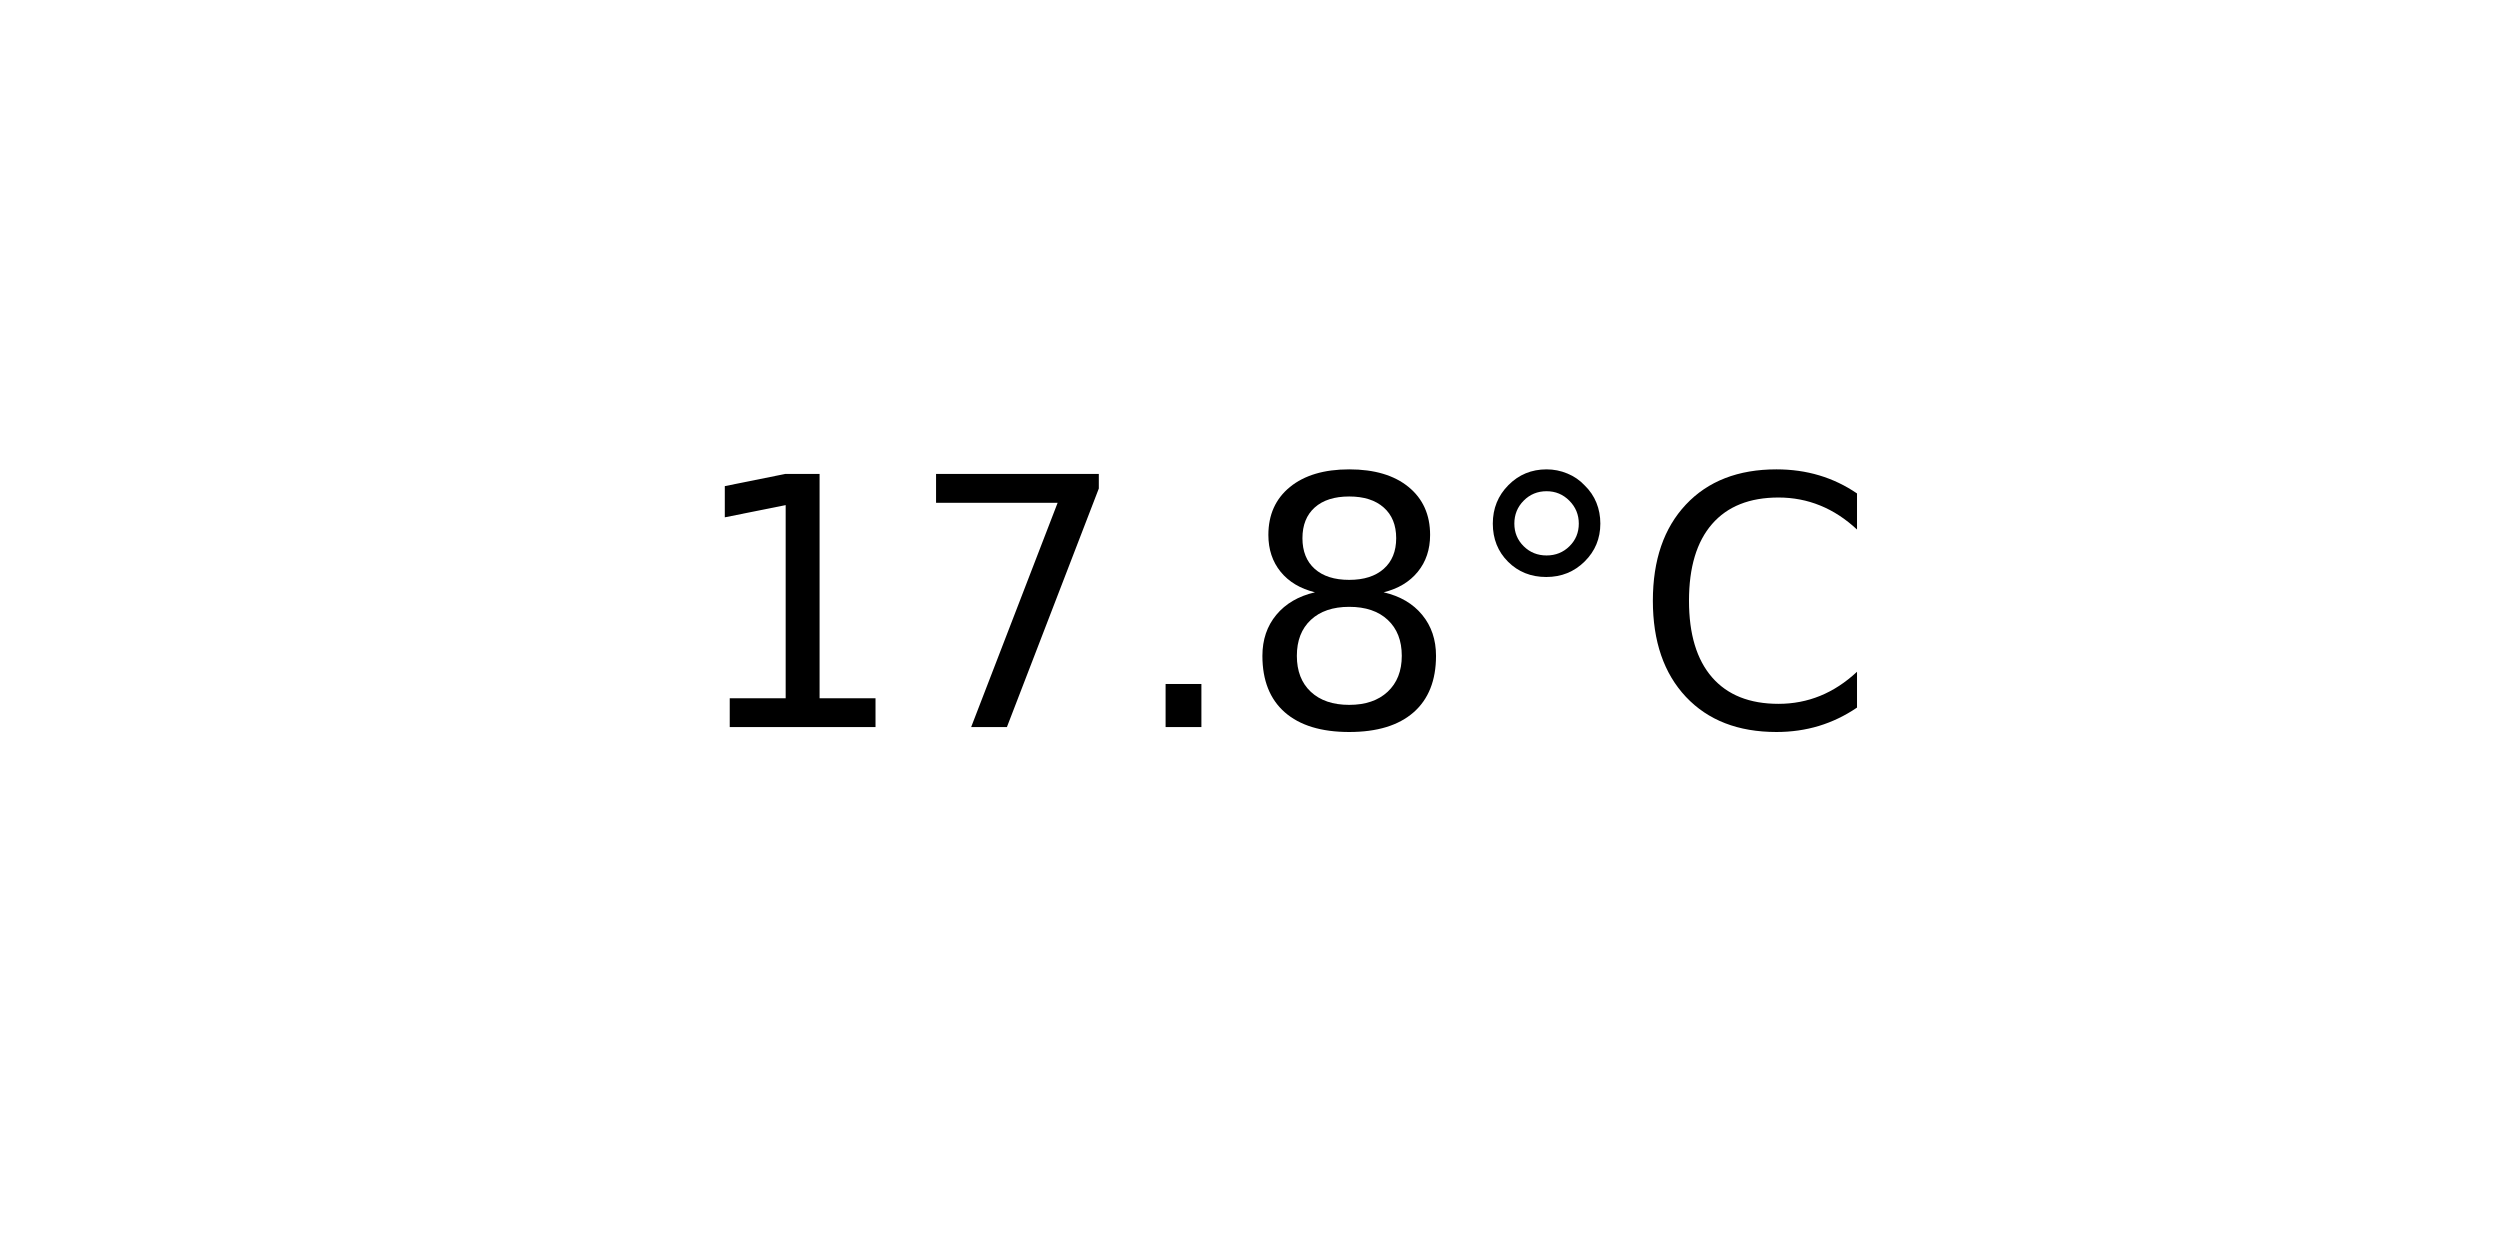
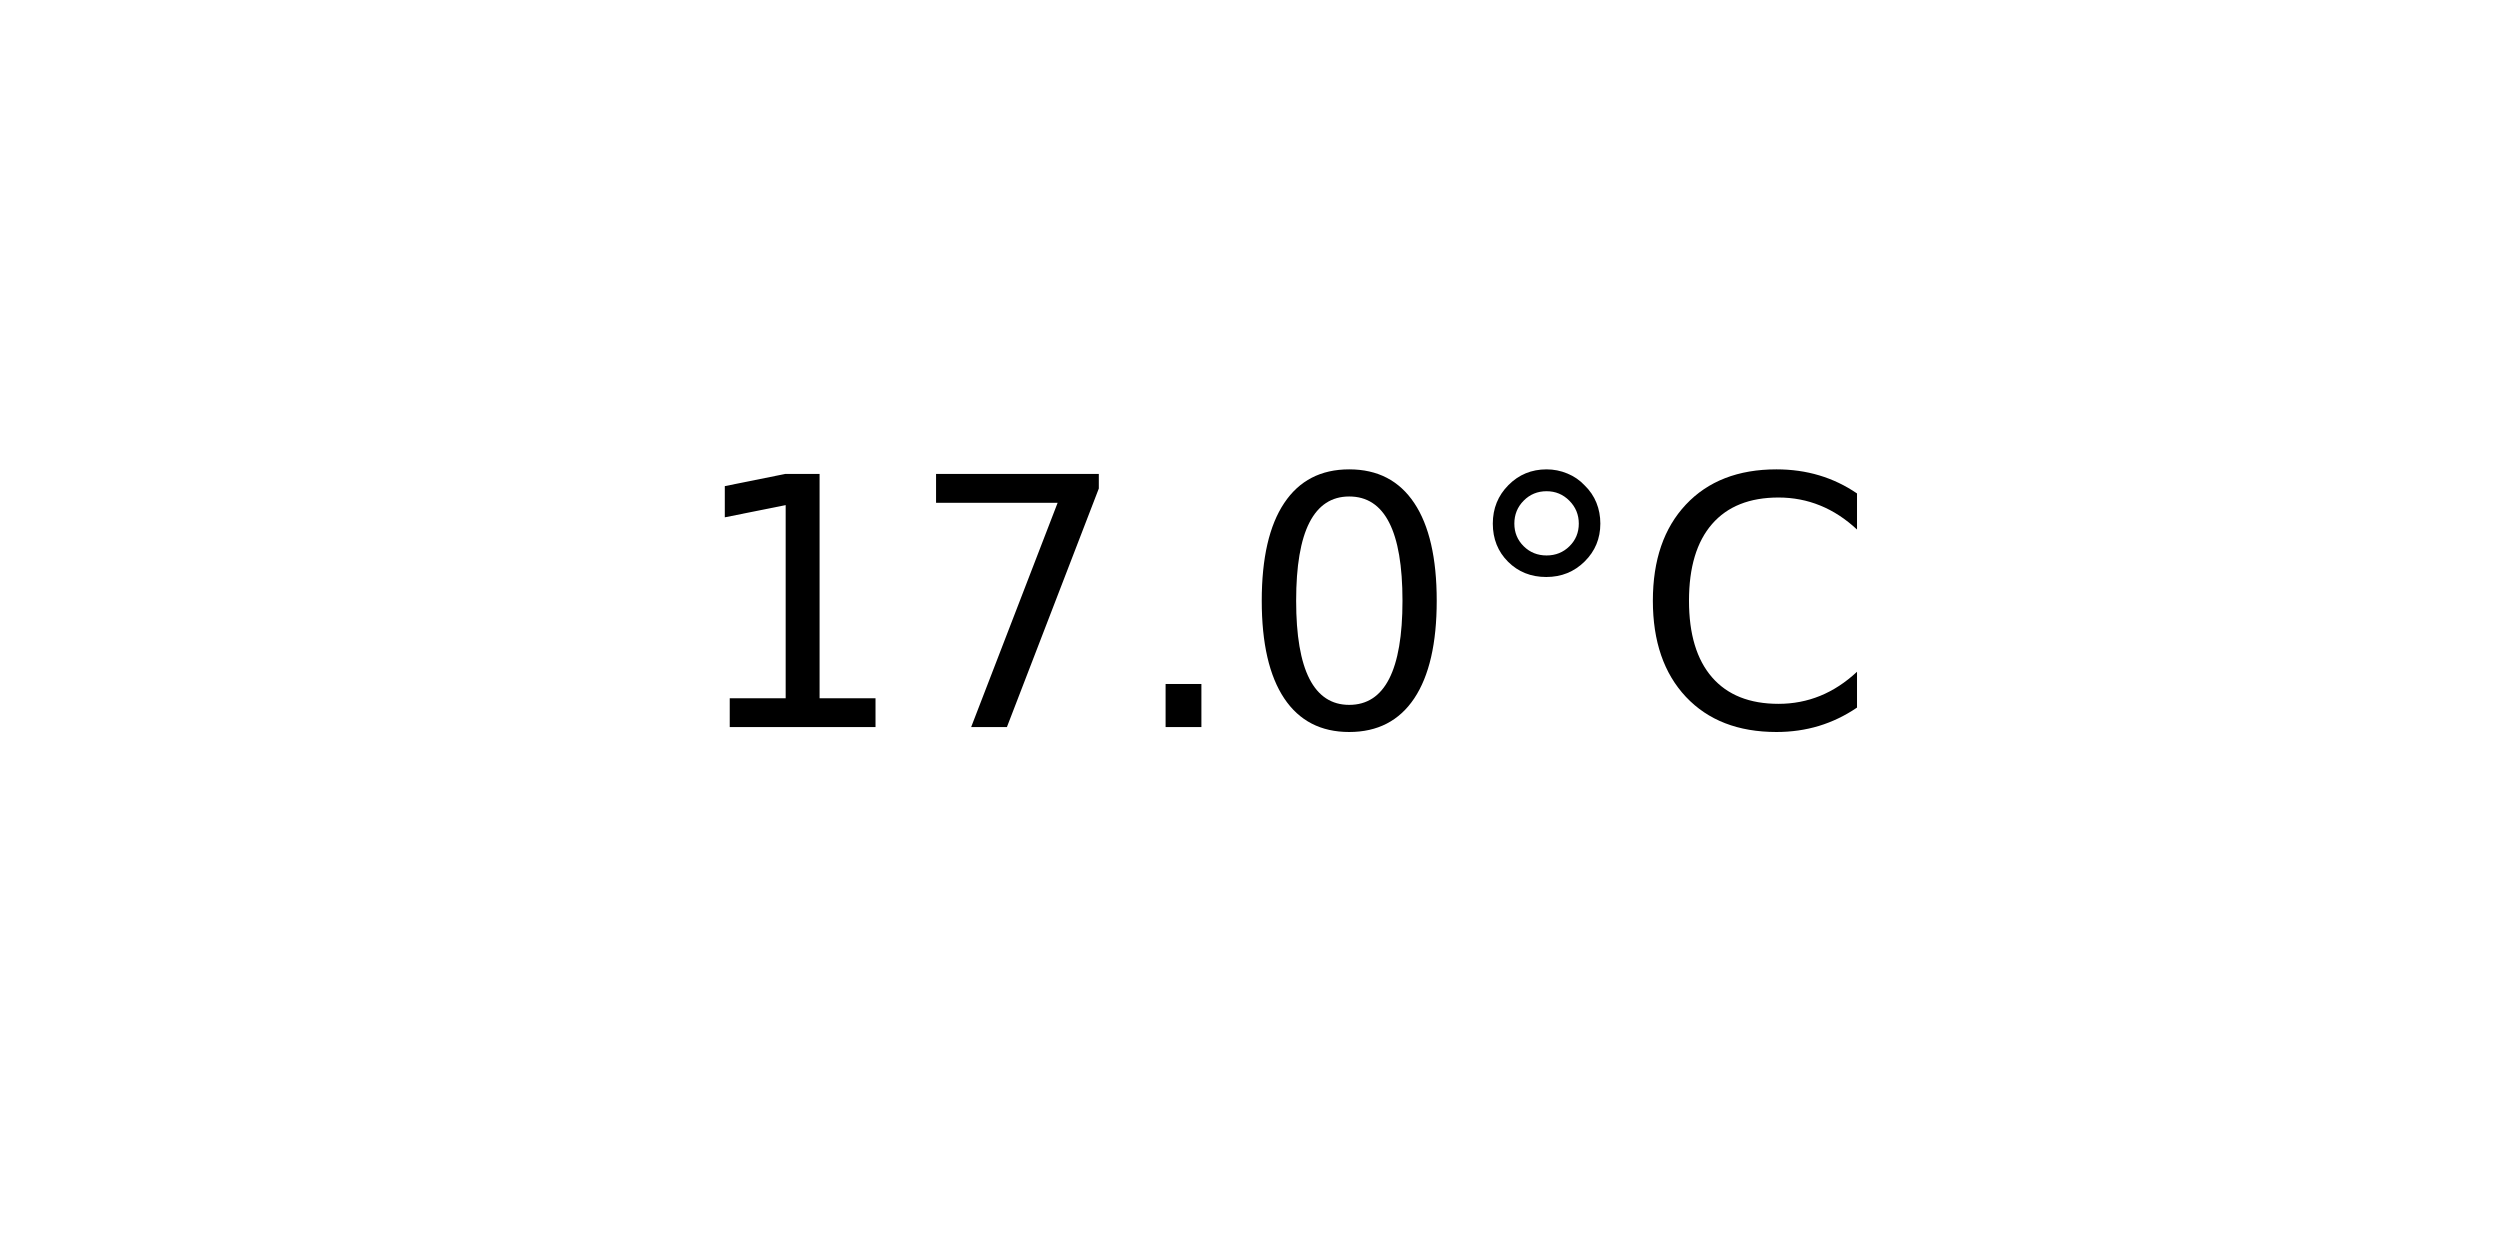
<svg xmlns="http://www.w3.org/2000/svg" xmlns:xlink="http://www.w3.org/1999/xlink" width="72pt" height="36pt" viewBox="0 0 72 36" version="1.1">
  <defs>
    <style type="text/css">*{stroke-linejoin: round; stroke-linecap: butt}</style>
  </defs>
  <g id="figure_1">
    <g id="axes_1">
      <g id="text_1">
        <g transform="translate(19.77578 20.93937) scale(0.1 -0.1)">
          <defs>
            <path id="DejaVuSans-31" d="M 794 531  L 1825 531  L 1825 4091  L 703 3866  L 703 4441  L 1819 4666  L 2450 4666  L 2450 531  L 3481 531  L 3481 0  L 794 0  L 794 531  z " transform="scale(0.015625)" />
            <path id="DejaVuSans-37" d="M 525 4666  L 3525 4666  L 3525 4397  L 1831 0  L 1172 0  L 2766 4134  L 525 4134  L 525 4666  z " transform="scale(0.015625)" />
            <path id="DejaVuSans-2e" d="M 684 794  L 1344 794  L 1344 0  L 684 0  L 684 794  z " transform="scale(0.015625)" />
-             <path id="DejaVuSans-38" d="M 2034 2216  Q 1584 2216 1326 1975  Q 1069 1734 1069 1313  Q 1069 891 1326 650  Q 1584 409 2034 409  Q 2484 409 2743 651  Q 3003 894 3003 1313  Q 3003 1734 2745 1975  Q 2488 2216 2034 2216  z M 1403 2484  Q 997 2584 770 2862  Q 544 3141 544 3541  Q 544 4100 942 4425  Q 1341 4750 2034 4750  Q 2731 4750 3128 4425  Q 3525 4100 3525 3541  Q 3525 3141 3298 2862  Q 3072 2584 2669 2484  Q 3125 2378 3379 2068  Q 3634 1759 3634 1313  Q 3634 634 3220 271  Q 2806 -91 2034 -91  Q 1263 -91 848 271  Q 434 634 434 1313  Q 434 1759 690 2068  Q 947 2378 1403 2484  z M 1172 3481  Q 1172 3119 1398 2916  Q 1625 2713 2034 2713  Q 2441 2713 2670 2916  Q 2900 3119 2900 3481  Q 2900 3844 2670 4047  Q 2441 4250 2034 4250  Q 1625 4250 1398 4047  Q 1172 3844 1172 3481  z " transform="scale(0.015625)" />
+             <path id="DejaVuSans-30" d="M 2034 4250  Q 1547 4250 1301 3770  Q 1056 3291 1056 2328  Q 1056 1369 1301 889  Q 1547 409 2034 409  Q 2525 409 2770 889  Q 3016 1369 3016 2328  Q 3016 3291 2770 3770  Q 2525 4250 2034 4250  z M 2034 4750  Q 2819 4750 3233 4129  Q 3647 3509 3647 2328  Q 3647 1150 3233 529  Q 2819 -91 2034 -91  Q 1250 -91 836 529  Q 422 1150 422 2328  Q 422 3509 836 4129  Q 1250 4750 2034 4750  z " transform="scale(0.015625)" />
            <path id="DejaVuSans-b0" d="M 1600 4347  Q 1350 4347 1178 4173  Q 1006 4000 1006 3750  Q 1006 3503 1178 3333  Q 1350 3163 1600 3163  Q 1850 3163 2022 3333  Q 2194 3503 2194 3750  Q 2194 3997 2020 4172  Q 1847 4347 1600 4347  z M 1600 4750  Q 1800 4750 1984 4673  Q 2169 4597 2303 4453  Q 2447 4313 2519 4134  Q 2591 3956 2591 3750  Q 2591 3338 2302 3052  Q 2013 2766 1594 2766  Q 1172 2766 890 3047  Q 609 3328 609 3750  Q 609 4169 896 4459  Q 1184 4750 1600 4750  z " transform="scale(0.015625)" />
            <path id="DejaVuSans-43" d="M 4122 4306  L 4122 3641  Q 3803 3938 3442 4084  Q 3081 4231 2675 4231  Q 1875 4231 1450 3742  Q 1025 3253 1025 2328  Q 1025 1406 1450 917  Q 1875 428 2675 428  Q 3081 428 3442 575  Q 3803 722 4122 1019  L 4122 359  Q 3791 134 3420 21  Q 3050 -91 2638 -91  Q 1578 -91 968 557  Q 359 1206 359 2328  Q 359 3453 968 4101  Q 1578 4750 2638 4750  Q 3056 4750 3426 4639  Q 3797 4528 4122 4306  z " transform="scale(0.015625)" />
          </defs>
          <use xlink:href="#DejaVuSans-31" />
          <use xlink:href="#DejaVuSans-37" x="63.623" />
          <use xlink:href="#DejaVuSans-2e" x="127.246" />
-           <use xlink:href="#DejaVuSans-38" x="159.033" />
+           <use xlink:href="#DejaVuSans-30" x="159.033" />
          <use xlink:href="#DejaVuSans-b0" x="222.656" />
          <use xlink:href="#DejaVuSans-43" x="272.656" />
        </g>
      </g>
    </g>
  </g>
</svg>
